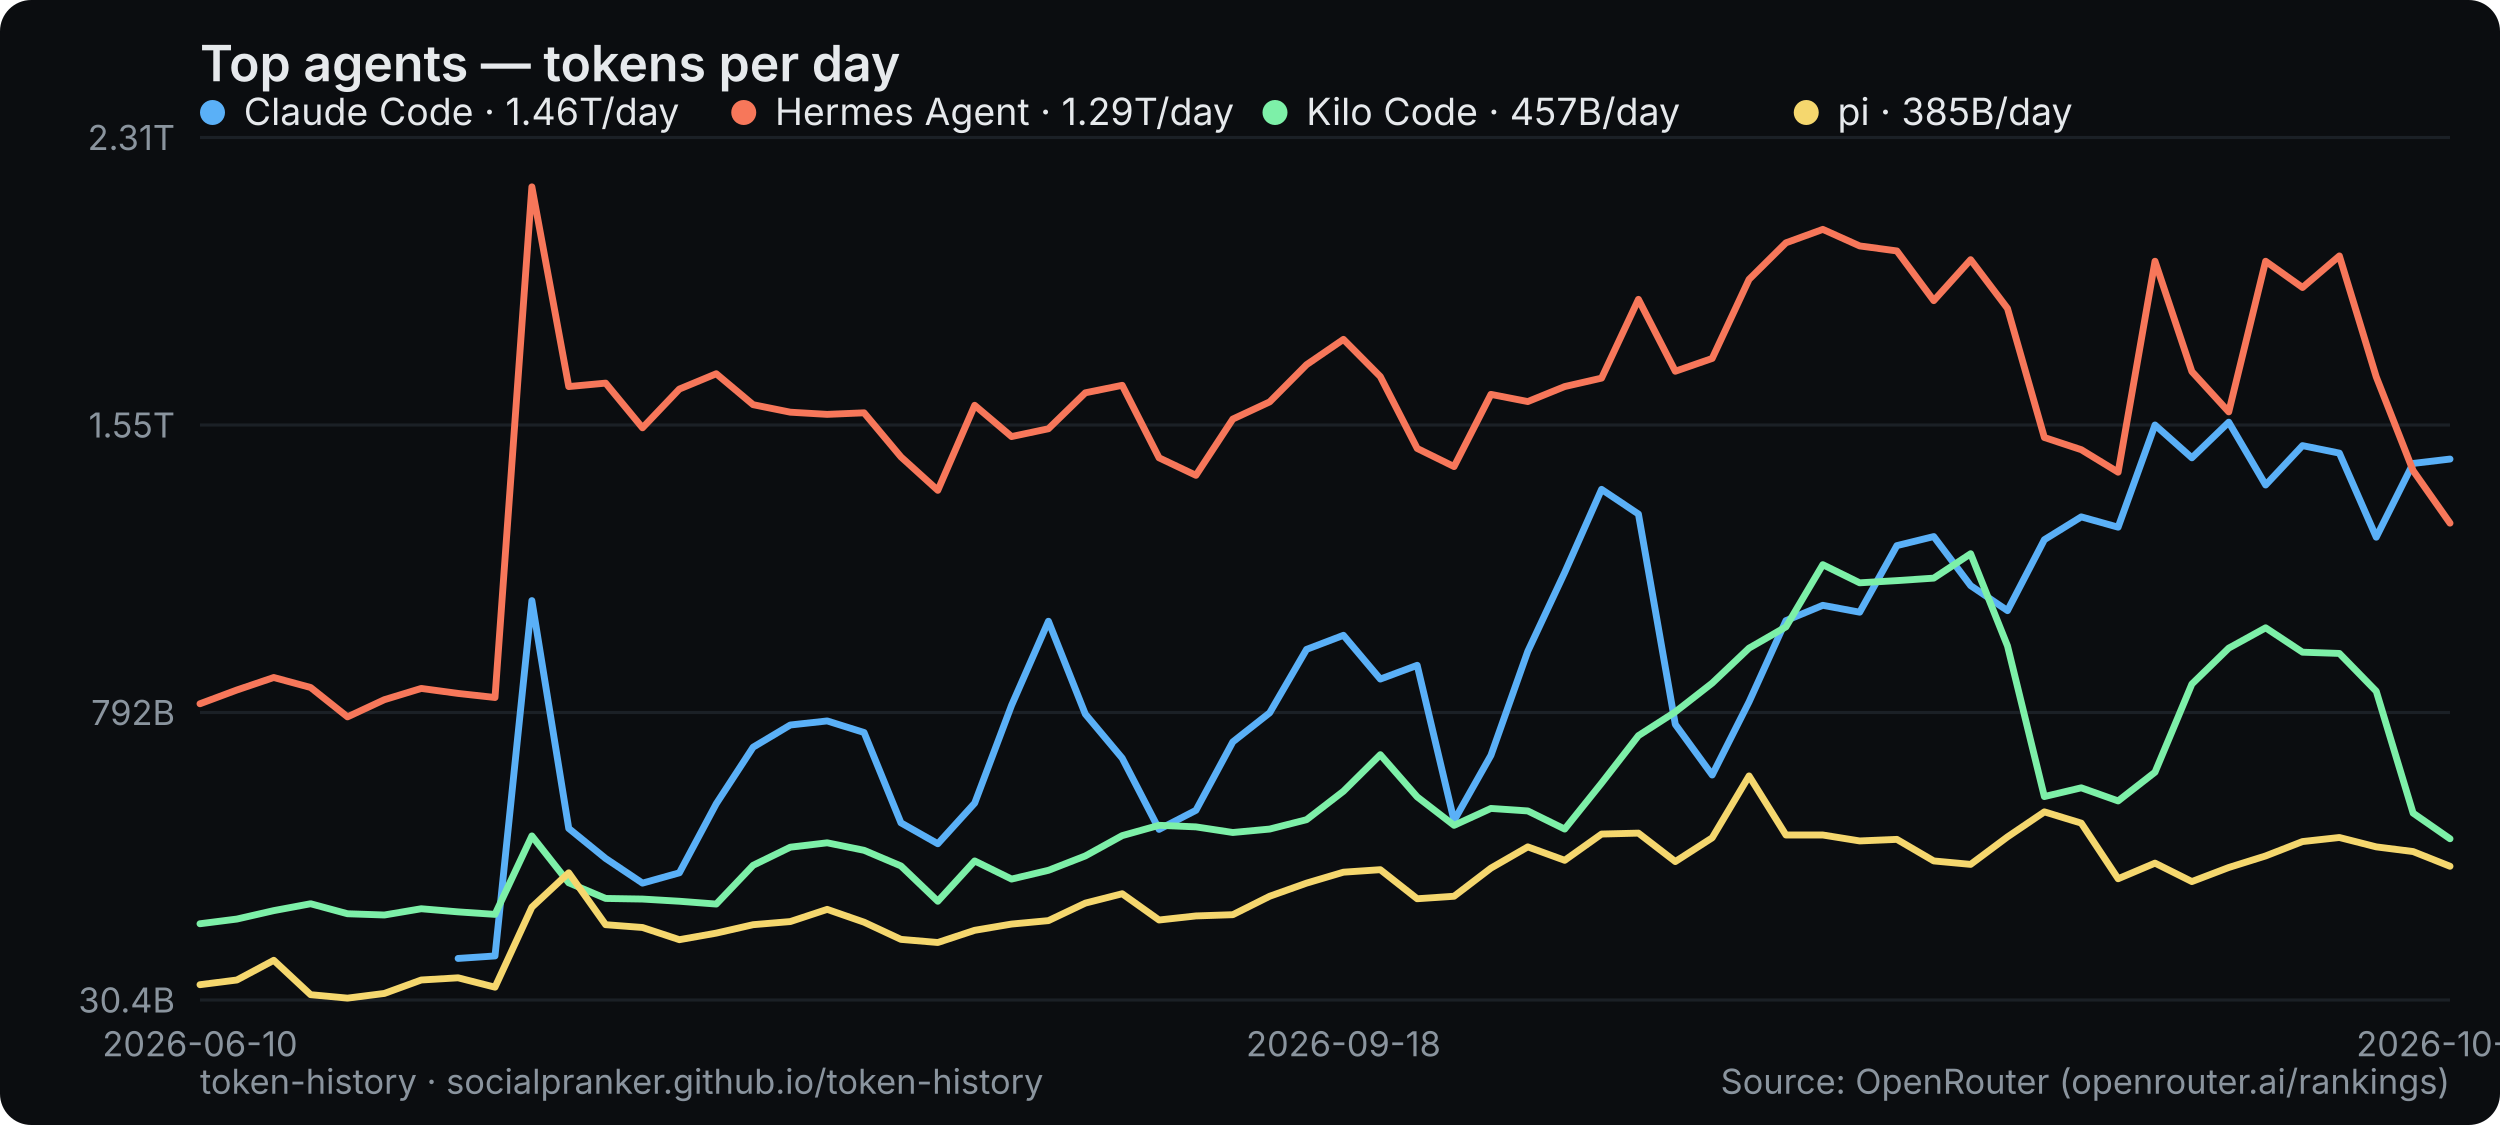
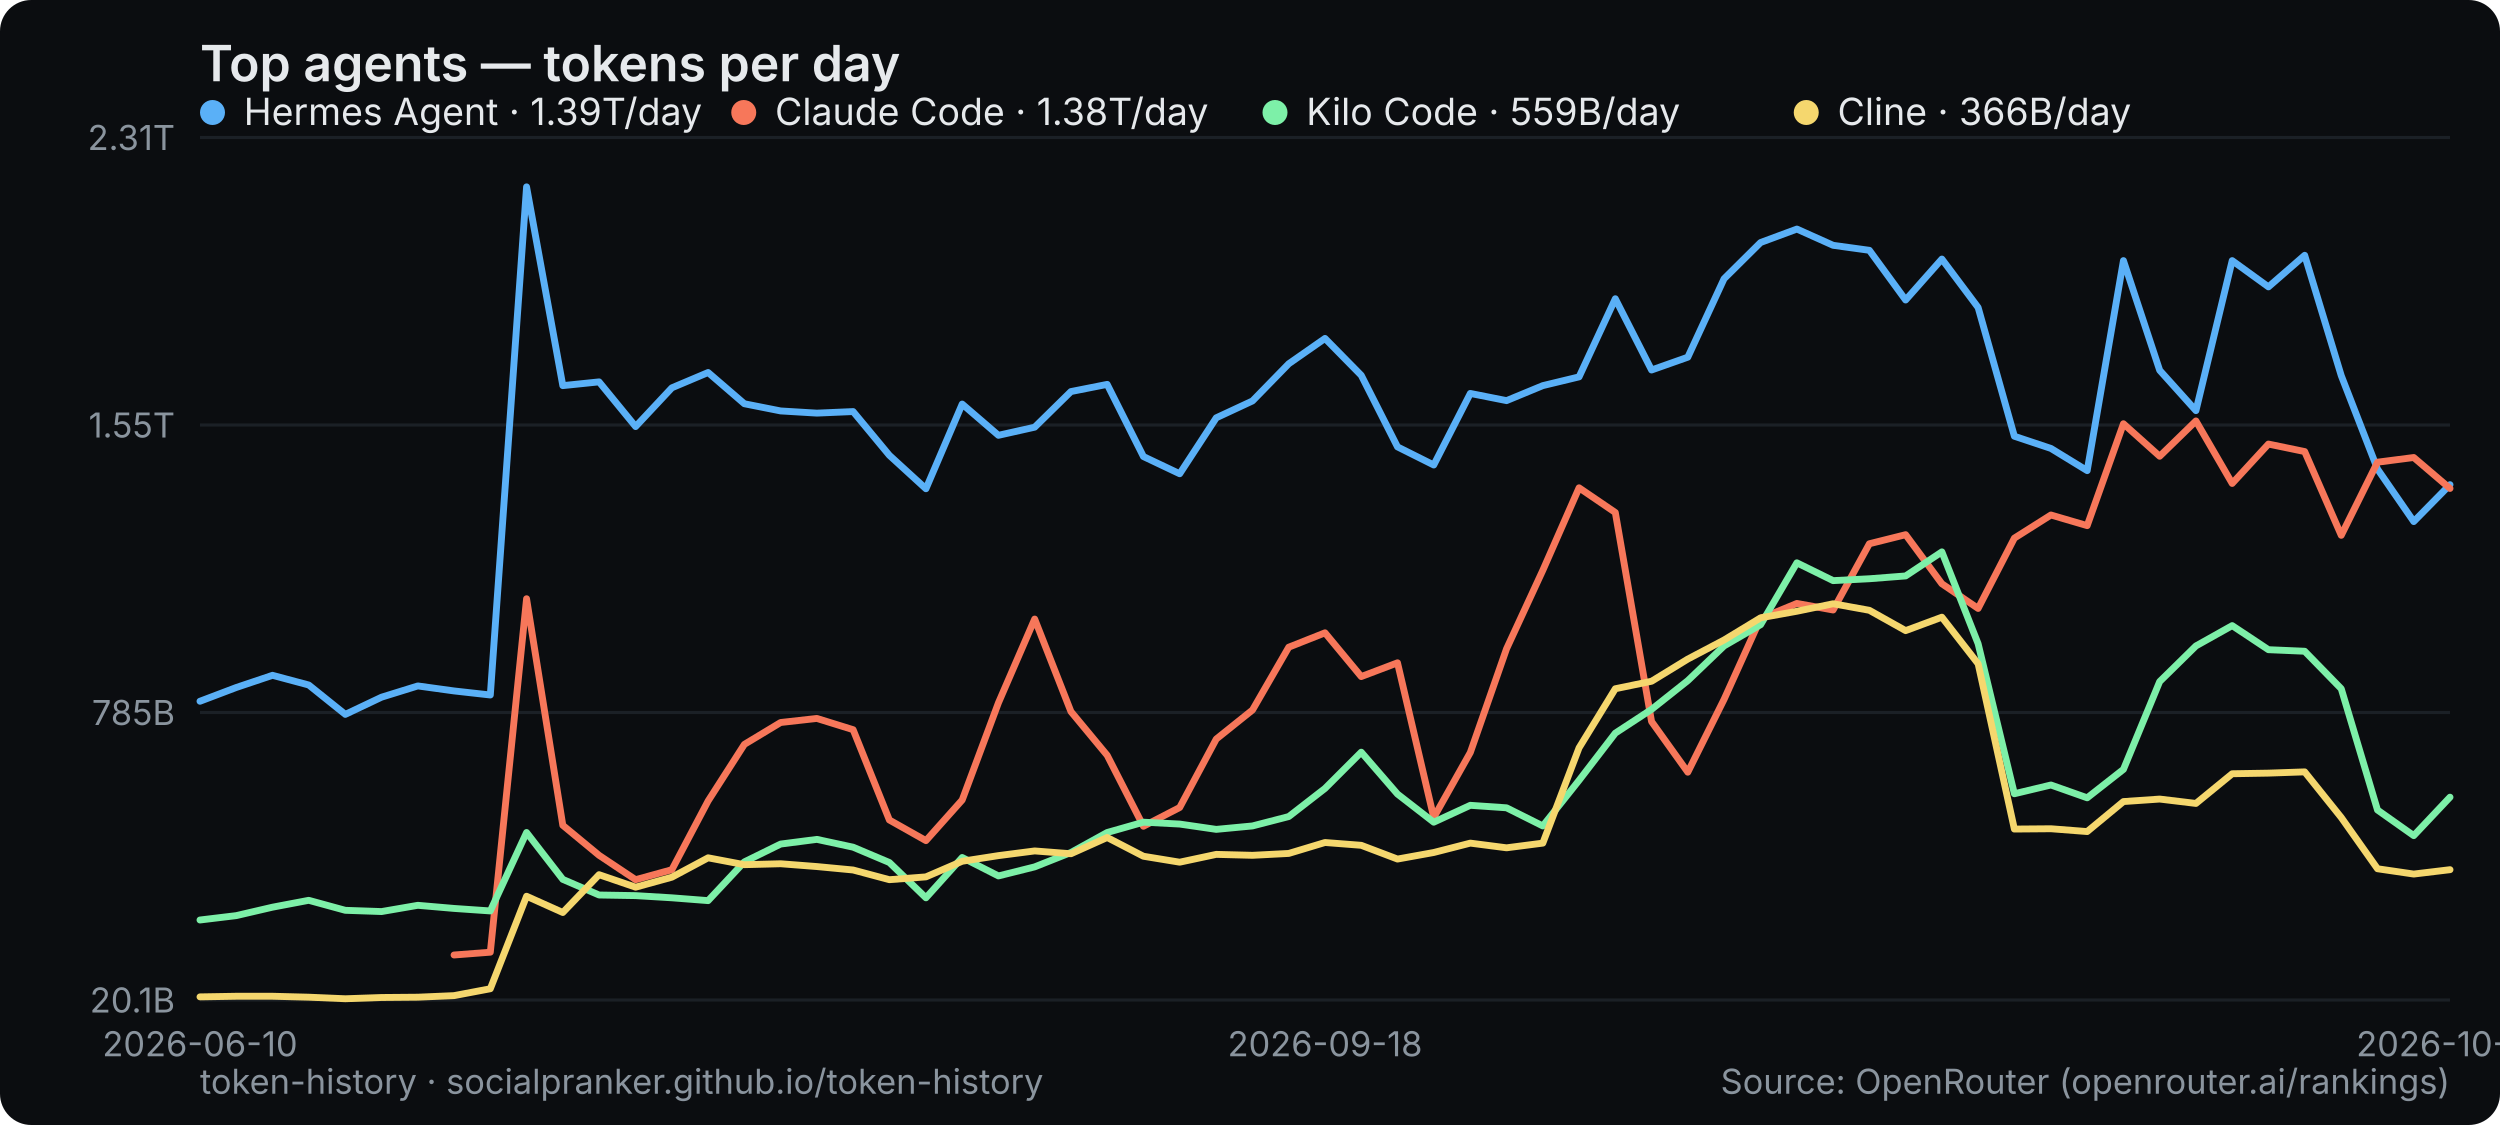
<svg xmlns="http://www.w3.org/2000/svg" width="800" height="360" viewBox="0 0 800 360" role="img" aria-label="Top agents — tokens per day">
  <rect width="800" height="360" rx="10" fill="#0b0d10" />
  <text x="64" y="26" font-family="system-ui,-apple-system,Segoe UI,sans-serif" font-size="16" font-weight="600" fill="#e6e9ec">Top agents — tokens per day</text>
  <line x1="64" y1="320" x2="784" y2="320" stroke="#1b2026" stroke-width="1" />
-   <text x="56" y="324" text-anchor="end" font-family="system-ui,-apple-system,Segoe UI,sans-serif" font-size="11" fill="#8a949e">30.4B</text>
+   <text x="56" y="324" text-anchor="end" font-family="system-ui,-apple-system,Segoe UI,sans-serif" font-size="11" fill="#8a949e">20.1B</text>
  <line x1="64" y1="228" x2="784" y2="228" stroke="#1b2026" stroke-width="1" />
-   <text x="56" y="232" text-anchor="end" font-family="system-ui,-apple-system,Segoe UI,sans-serif" font-size="11" fill="#8a949e">792B</text>
+   <text x="56" y="232" text-anchor="end" font-family="system-ui,-apple-system,Segoe UI,sans-serif" font-size="11" fill="#8a949e">785B</text>
  <line x1="64" y1="136" x2="784" y2="136" stroke="#1b2026" stroke-width="1" />
  <text x="56" y="140" text-anchor="end" font-family="system-ui,-apple-system,Segoe UI,sans-serif" font-size="11" fill="#8a949e">1.55T</text>
  <line x1="64" y1="44" x2="784" y2="44" stroke="#1b2026" stroke-width="1" />
  <text x="56" y="48" text-anchor="end" font-family="system-ui,-apple-system,Segoe UI,sans-serif" font-size="11" fill="#8a949e">2.31T</text>
  <text x="64" y="338" text-anchor="middle" font-family="system-ui,-apple-system,Segoe UI,sans-serif" font-size="11" fill="#8a949e">2026-06-10</text>
-   <text x="429.902" y="338" text-anchor="middle" font-family="system-ui,-apple-system,Segoe UI,sans-serif" font-size="11" fill="#8a949e">2026-09-18</text>
-   <text x="784" y="338" text-anchor="middle" font-family="system-ui,-apple-system,Segoe UI,sans-serif" font-size="11" fill="#8a949e">2026-10-18</text>
-   <polyline points="146.6,306.7 158.4,305.9 170.2,192.2 182.0,265.1 193.8,274.7 205.6,282.6 217.4,279.3 229.2,257.2 241.0,239.1 252.9,232.0 264.7,230.7 276.5,234.4 288.3,263.3 300.1,270.0 311.9,257.0 323.7,225.7 335.5,198.8 347.3,228.5 359.1,242.6 370.9,265.4 382.7,259.3 394.5,237.4 406.3,228.1 418.1,207.8 429.9,203.3 441.7,217.3 453.5,212.9 465.3,262.6 477.1,241.7 488.9,208.4 500.7,183.2 512.5,156.6 524.3,164.5 536.1,231.8 547.9,248.0 559.7,224.6 571.5,198.6 583.3,193.7 595.1,195.9 607.0,174.6 618.8,171.7 630.6,187.4 642.4,195.4 654.2,172.7 666.0,165.4 677.8,168.7 689.6,136.0 701.4,146.5 713.2,135.1 725.0,155.2 736.8,142.6 748.6,145.0 760.4,171.9 772.2,148.3 784.0,146.9" fill="none" stroke="#5ab0f7" stroke-width="2.2" stroke-linejoin="round" stroke-linecap="round" />
+   <text x="424" y="338" text-anchor="middle" font-family="system-ui,-apple-system,Segoe UI,sans-serif" font-size="11" fill="#8a949e">2026-09-18</text>
+   <text x="784" y="338" text-anchor="middle" font-family="system-ui,-apple-system,Segoe UI,sans-serif" font-size="11" fill="#8a949e">2026-10-19</text>
+   <polyline points="64.0,224.4 75.6,220.0 87.2,216.1 98.8,219.2 110.5,228.6 122.1,223.1 133.7,219.5 145.3,221.1 156.9,222.4 168.5,59.8 180.1,123.4 191.7,122.2 203.4,136.5 215.0,124.1 226.6,119.2 238.2,129.2 249.8,131.5 261.4,132.2 273.0,131.7 284.6,145.7 296.3,156.4 307.9,129.3 319.5,139.3 331.1,136.7 342.7,125.3 354.3,123.0 365.9,146.1 377.5,151.6 389.2,133.7 400.8,128.3 412.4,116.4 424.0,108.3 435.6,120.1 447.2,143.0 458.8,148.8 470.5,125.9 482.1,128.2 493.7,123.4 505.3,120.6 516.9,95.6 528.5,118.4 540.1,114.3 551.7,89.2 563.4,77.6 575.0,73.3 586.6,78.5 598.2,80.1 609.8,96.0 621.4,82.9 633.0,98.4 644.6,139.6 656.3,143.5 667.9,150.6 679.5,83.4 691.1,118.5 702.7,131.4 714.3,83.4 725.9,91.8 737.5,81.7 749.2,120.2 760.8,150.1 772.4,166.9 784.0,155.1" fill="none" stroke="#5ab0f7" stroke-width="2.2" stroke-linejoin="round" stroke-linecap="round" />
  <g font-family="system-ui,-apple-system,Segoe UI,sans-serif" font-size="12">
    <circle cx="68" cy="36" r="4" fill="#5ab0f7" />
-     <text x="78" y="40" fill="#e6e9ec">Claude Code · 1.46T/day</text>
+     <text x="78" y="40" fill="#e6e9ec">Hermes Agent · 1.39T/day</text>
  </g>
-   <polyline points="64.0,225.2 75.8,220.8 87.6,216.8 99.4,220.0 111.2,229.4 123.0,223.9 134.8,220.3 146.6,221.9 158.4,223.2 170.2,59.8 182.0,123.7 193.8,122.6 205.6,136.9 217.4,124.5 229.2,119.6 241.0,129.5 252.9,131.9 264.7,132.6 276.5,132.1 288.3,146.2 300.1,156.9 311.9,129.7 323.7,139.7 335.5,137.2 347.3,125.7 359.1,123.3 370.9,146.5 382.7,152.1 394.5,134.1 406.3,128.6 418.1,116.7 429.9,108.6 441.7,120.5 453.5,143.5 465.3,149.3 477.1,126.2 488.9,128.5 500.7,123.7 512.5,121.0 524.3,95.8 536.1,118.8 547.9,114.7 559.7,89.4 571.5,77.7 583.3,73.4 595.1,78.7 607.0,80.3 618.8,96.2 630.6,83.1 642.4,98.7 654.2,140.0 666.0,143.9 677.8,151.1 689.6,83.6 701.4,118.9 713.2,131.8 725.0,83.6 736.8,92.0 748.6,81.9 760.4,120.6 772.2,150.6 784.0,167.4" fill="none" stroke="#f7775a" stroke-width="2.2" stroke-linejoin="round" stroke-linecap="round" />
+   <polyline points="145.3,305.6 156.9,304.7 168.5,191.6 180.1,264.1 191.7,273.7 203.4,281.5 215.0,278.3 226.6,256.3 238.2,238.2 249.8,231.2 261.4,229.9 273.0,233.5 284.6,262.4 296.3,269.0 307.9,256.0 319.5,224.9 331.1,198.1 342.7,227.7 354.3,241.7 365.9,264.4 377.5,258.4 389.2,236.5 400.8,227.2 412.4,207.1 424.0,202.5 435.6,216.5 447.2,212.1 458.8,261.6 470.5,240.8 482.1,207.6 493.7,182.5 505.3,156.1 516.9,164.0 528.5,230.9 540.1,247.1 551.7,223.8 563.4,197.9 575.0,193.1 586.6,195.2 598.2,174.0 609.8,171.1 621.4,186.8 633.0,194.7 644.6,172.2 656.3,164.8 667.9,168.2 679.5,135.6 691.1,146.0 702.7,134.7 714.3,154.7 725.9,142.1 737.5,144.5 749.2,171.3 760.8,147.9 772.4,146.4 784.0,156.3" fill="none" stroke="#f7775a" stroke-width="2.2" stroke-linejoin="round" stroke-linecap="round" />
  <g font-family="system-ui,-apple-system,Segoe UI,sans-serif" font-size="12">
    <circle cx="238" cy="36" r="4" fill="#f7775a" />
-     <text x="248" y="40" fill="#e6e9ec">Hermes Agent · 1.29T/day</text>
+     <text x="248" y="40" fill="#e6e9ec">Claude Code · 1.38T/day</text>
  </g>
-   <polyline points="64.0,295.6 75.8,294.1 87.6,291.4 99.4,289.2 111.2,292.4 123.0,292.8 134.8,290.8 146.6,291.8 158.4,292.6 170.2,267.5 182.0,282.5 193.8,287.5 205.6,287.7 217.4,288.4 229.2,289.3 241.0,276.9 252.9,271.1 264.7,269.7 276.5,272.1 288.3,277.1 300.1,288.4 311.9,275.5 323.7,281.3 335.5,278.5 347.3,273.9 359.1,267.4 370.9,264.1 382.7,264.6 394.5,266.4 406.3,265.3 418.1,262.3 429.9,253.2 441.7,241.5 453.5,255.0 465.3,264.1 477.1,258.7 488.9,259.5 500.7,265.3 512.5,250.6 524.3,235.4 536.1,227.8 547.9,218.6 559.7,207.4 571.5,200.6 583.3,180.7 595.1,186.5 607.0,185.8 618.8,185.0 630.6,177.2 642.4,206.7 654.2,254.9 666.0,252.1 677.8,256.3 689.6,247.1 701.4,218.9 713.2,207.4 725.0,200.9 736.8,208.7 748.6,209.1 760.4,221.2 772.2,260.2 784.0,268.4" fill="none" stroke="#7df0a8" stroke-width="2.2" stroke-linejoin="round" stroke-linecap="round" />
+   <polyline points="64.0,294.4 75.6,293.0 87.2,290.3 98.8,288.1 110.5,291.3 122.1,291.7 133.7,289.7 145.3,290.7 156.9,291.5 168.5,266.4 180.1,281.4 191.7,286.4 203.4,286.6 215.0,287.3 226.6,288.2 238.2,275.8 249.8,270.1 261.4,268.6 273.0,271.1 284.6,276.0 296.3,287.3 307.9,274.4 319.5,280.3 331.1,277.4 342.7,272.8 354.3,266.4 365.9,263.1 377.5,263.7 389.2,265.4 400.8,264.3 412.4,261.3 424.0,252.3 435.6,240.7 447.2,254.1 458.8,263.1 470.5,257.7 482.1,258.5 493.7,264.3 505.3,249.7 516.9,234.6 528.5,227.0 540.1,217.8 551.7,206.7 563.4,199.9 575.0,180.1 586.6,185.8 598.2,185.2 609.8,184.3 621.4,176.6 633.0,206.0 644.6,254.0 656.3,251.2 667.9,255.3 679.5,246.2 691.1,218.1 702.7,206.7 714.3,200.2 725.9,207.9 737.5,208.4 749.2,220.4 760.8,259.2 772.4,267.4 784.0,255.1" fill="none" stroke="#7df0a8" stroke-width="2.2" stroke-linejoin="round" stroke-linecap="round" />
  <g font-family="system-ui,-apple-system,Segoe UI,sans-serif" font-size="12">
    <circle cx="408" cy="36" r="4" fill="#7df0a8" />
-     <text x="418" y="40" fill="#e6e9ec">Kilo Code · 457B/day</text>
+     <text x="418" y="40" fill="#e6e9ec">Kilo Code · 559B/day</text>
  </g>
-   <polyline points="64.0,315.1 75.8,313.6 87.6,307.3 99.4,318.3 111.2,319.4 123.0,317.9 134.8,313.6 146.6,312.9 158.4,315.9 170.2,290.3 182.0,279.3 193.8,295.9 205.6,296.8 217.4,300.7 229.2,298.6 241.0,295.9 252.9,294.9 264.7,291.0 276.5,295.1 288.3,300.6 300.1,301.6 311.9,297.7 323.7,295.7 335.5,294.6 347.3,289.0 359.1,286.0 370.9,294.4 382.7,293.1 394.5,292.7 406.3,286.8 418.1,282.6 429.9,279.1 441.7,278.3 453.5,287.6 465.3,286.8 477.1,277.8 488.9,271.0 500.7,275.3 512.5,266.9 524.3,266.6 536.1,275.7 547.9,268.1 559.7,248.3 571.5,267.2 583.3,267.2 595.1,269.1 607.0,268.6 618.8,275.5 630.6,276.6 642.4,267.8 654.2,259.8 666.0,263.4 677.8,281.2 689.6,276.2 701.4,282.1 713.2,277.6 725.0,273.9 736.8,269.3 748.6,268.0 760.4,271.0 772.2,272.5 784.0,277.2" fill="none" stroke="#f5d76e" stroke-width="2.2" stroke-linejoin="round" stroke-linecap="round" />
+   <polyline points="64.0,319.0 75.6,318.8 87.2,318.8 98.8,319.1 110.5,319.6 122.1,319.2 133.7,319.1 145.3,318.6 156.9,316.4 168.5,286.8 180.1,292.0 191.7,279.9 203.4,283.9 215.0,280.7 226.6,274.5 238.2,276.7 249.8,276.4 261.4,277.3 273.0,278.4 284.6,281.5 296.3,280.6 307.9,275.6 319.5,273.8 331.1,272.3 342.7,273.2 354.3,268.0 365.9,274.0 377.5,275.9 389.2,273.4 400.8,273.7 412.4,273.1 424.0,269.6 435.6,270.5 447.2,274.9 458.8,272.8 470.5,269.8 482.1,271.3 493.7,269.8 505.3,239.3 516.9,220.4 528.5,218.0 540.1,210.9 551.7,204.8 563.4,197.7 575.0,195.6 586.6,193.2 598.2,195.3 609.8,201.8 621.4,197.5 633.0,212.4 644.6,265.3 656.3,265.2 667.9,266.1 679.5,256.5 691.1,255.7 702.7,257.1 714.3,247.6 725.9,247.4 737.5,247.0 749.2,261.6 760.8,278.0 772.4,279.7 784.0,278.3" fill="none" stroke="#f5d76e" stroke-width="2.2" stroke-linejoin="round" stroke-linecap="round" />
  <g font-family="system-ui,-apple-system,Segoe UI,sans-serif" font-size="12">
    <circle cx="578" cy="36" r="4" fill="#f5d76e" />
-     <text x="588" y="40" fill="#e6e9ec">pi · 385B/day</text>
+     <text x="588" y="40" fill="#e6e9ec">Cline · 366B/day</text>
  </g>
  <text x="64" y="350" font-family="system-ui,-apple-system,Segoe UI,sans-serif" font-size="11" fill="#8a949e">token-history · socialpranker.github.io/token-history</text>
  <text x="784" y="350" text-anchor="end" font-family="system-ui,-apple-system,Segoe UI,sans-serif" font-size="11" fill="#8a949e">Source: OpenRouter (openrouter.ai/rankings)</text>
</svg>
